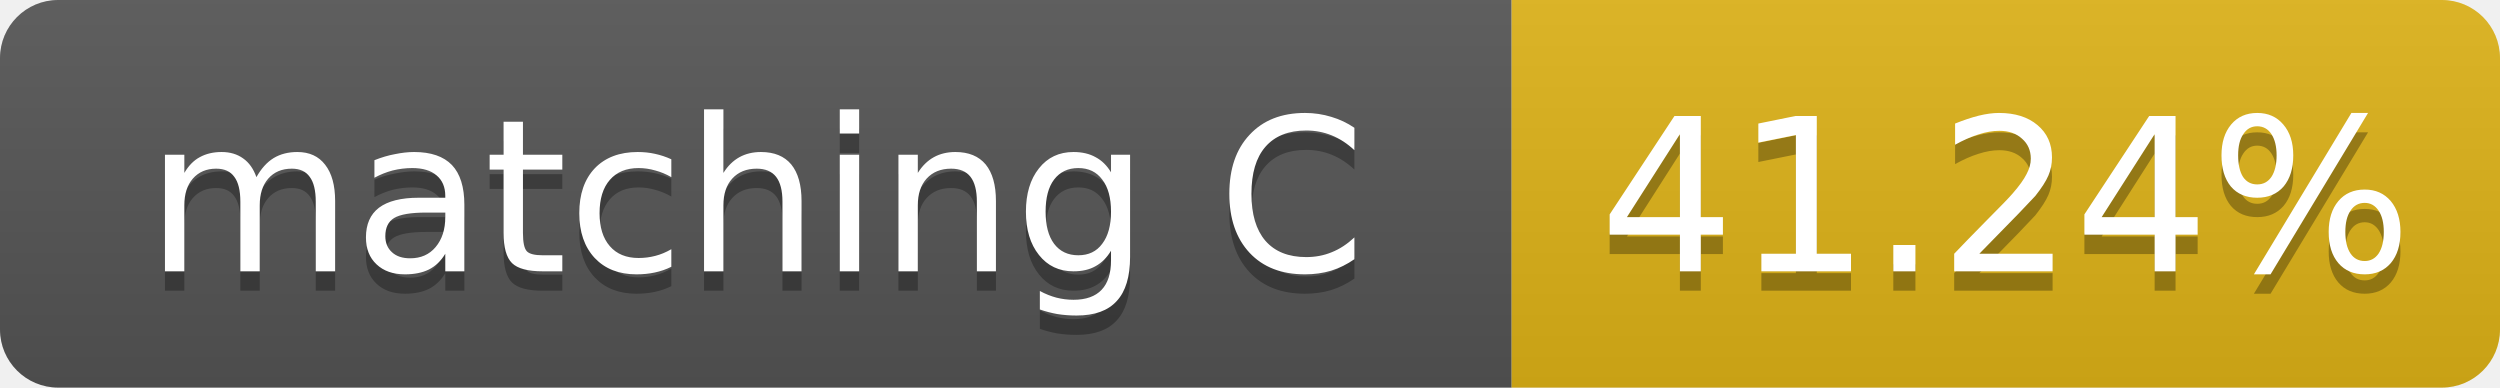
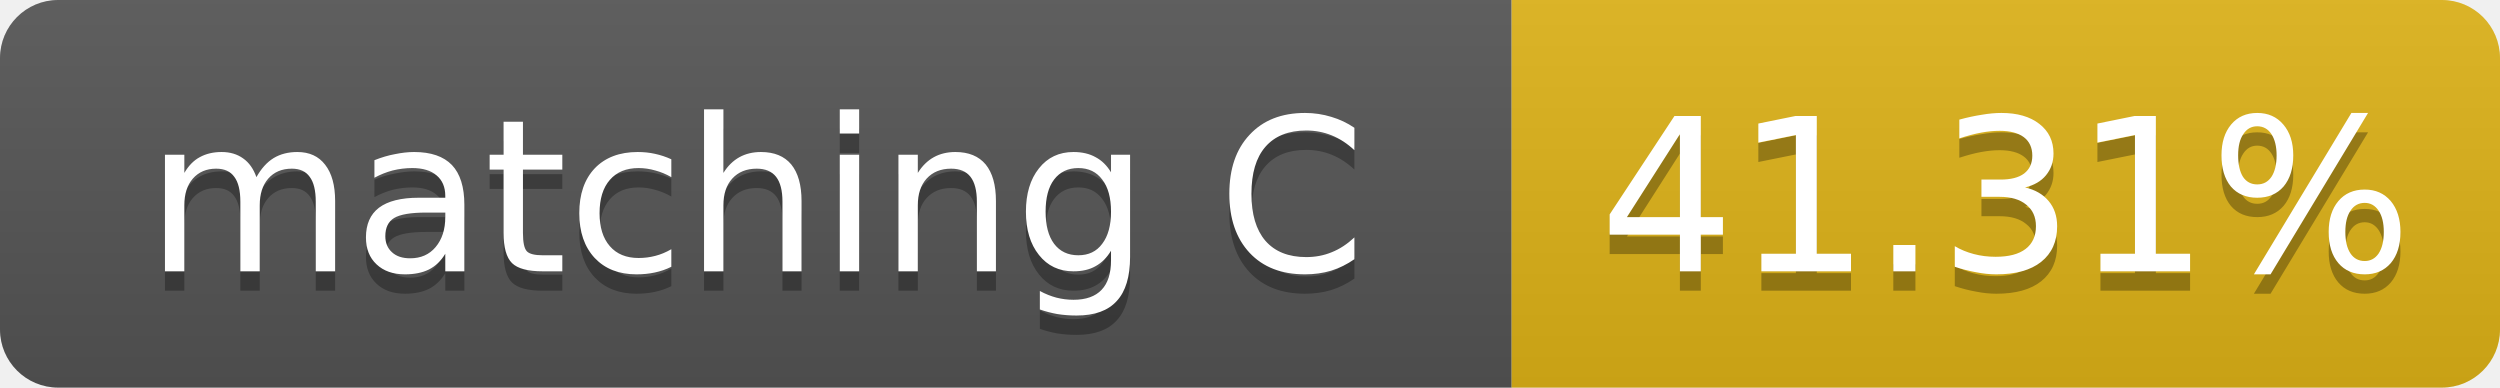
- <svg xmlns="http://www.w3.org/2000/svg" width="129" height="20" role="img" aria-label="matching C: 41.24%">
+ <svg xmlns="http://www.w3.org/2000/svg" width="129" height="20" role="img" aria-label="matching C: 41.31%">
  <linearGradient id="s" x2="0" y2="100%">
    <stop offset="0" stop-color="#bbb" stop-opacity=".1" />
    <stop offset="1" stop-opacity=".1" />
  </linearGradient>
  <clipPath id="r">
    <rect width="129" height="20" rx="3" fill="#fff" />
  </clipPath>
  <g clip-path="url(#r)">
    <rect width="78" height="20" fill="#555" />
    <rect x="78" width="51" height="20" fill="#dfb317" />
    <rect width="129" height="20" fill="url(#s)" />
  </g>
  <g fill="#fff" text-anchor="middle" font-family="Verdana,Geneva,DejaVu Sans,sans-serif" font-size="11">
    <text x="39.0" y="15" fill="#010101" fill-opacity=".3">matching C</text>
    <text x="39.0" y="14">matching C</text>
-     <text x="103.5" y="15" fill="#010101" fill-opacity=".3">41.24%</text>
-     <text x="103.5" y="14">41.24%</text>
+     <text x="103.5" y="15" fill="#010101" fill-opacity=".3">41.31%</text>
+     <text x="103.5" y="14">41.31%</text>
  </g>
</svg>
